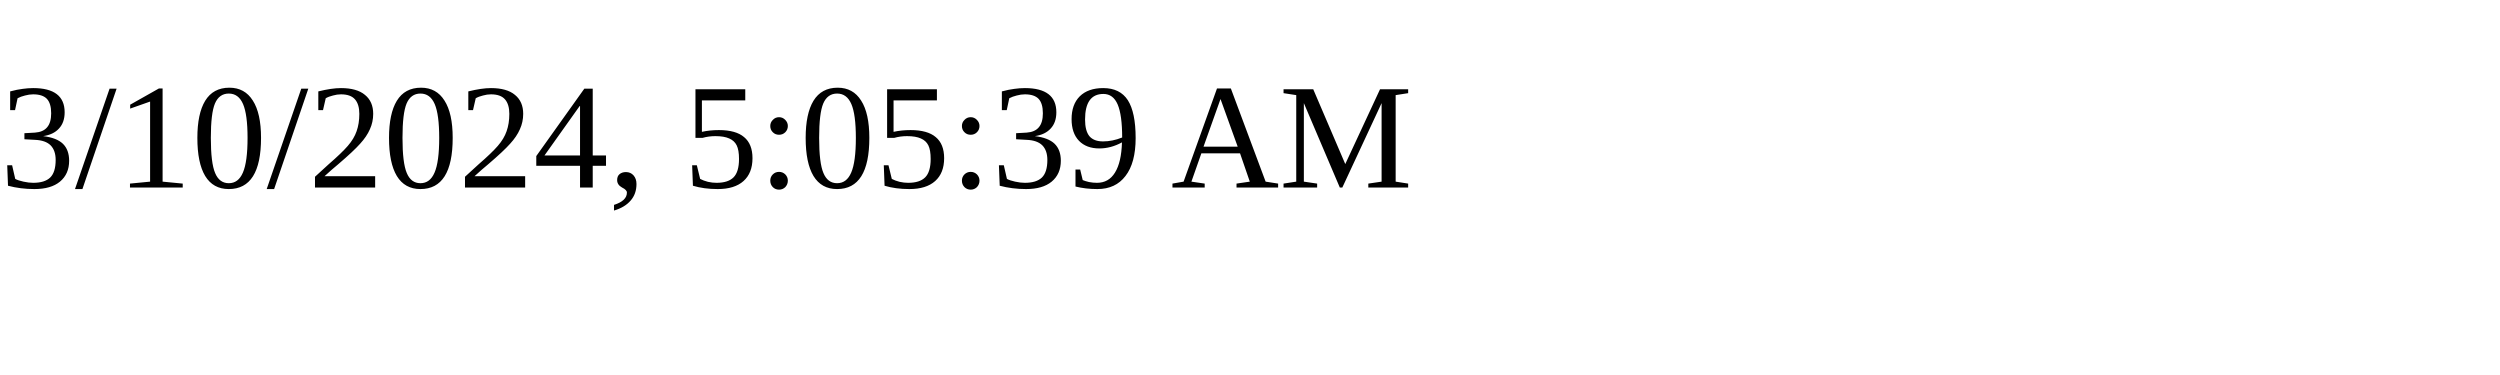
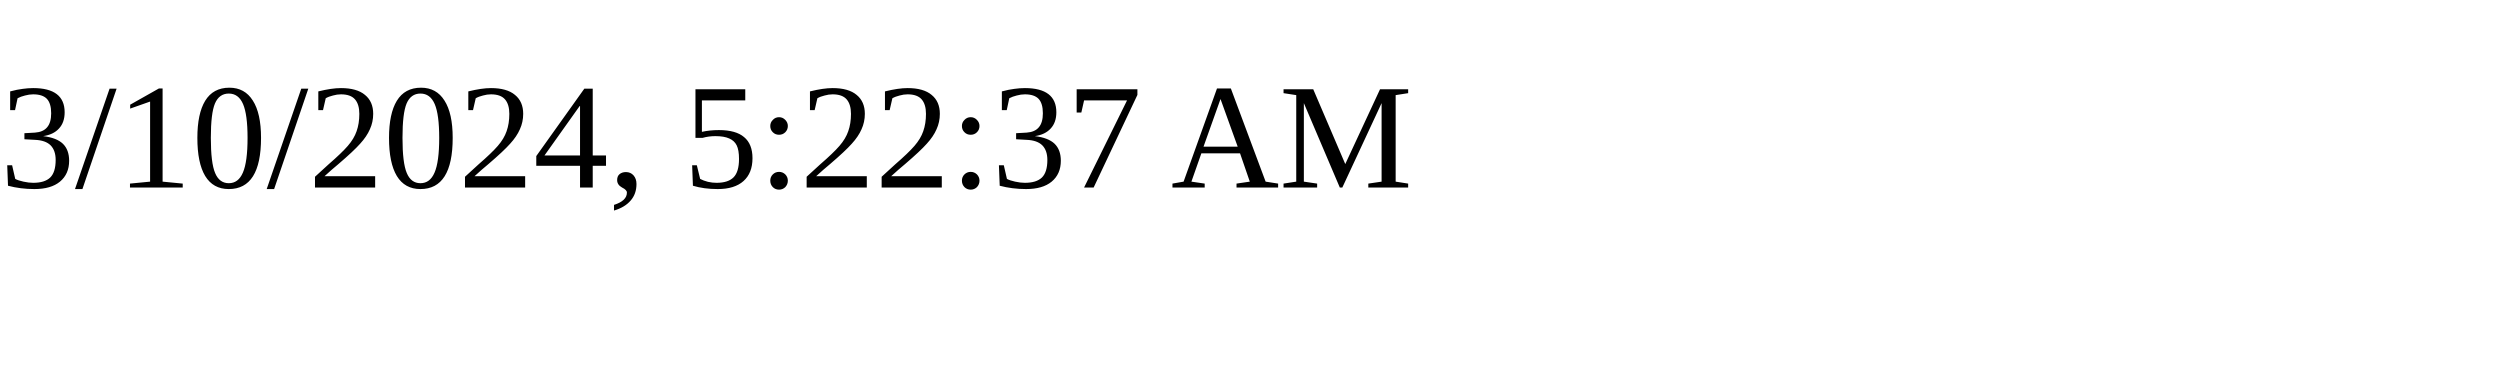
<svg xmlns="http://www.w3.org/2000/svg" height="30" width="200">
-   <text x="0" y="15">3/10/2024, 5:05:39 AM</text>
+   <text x="0" y="15">3/10/2024, 5:22:37 AM</text>
</svg>
